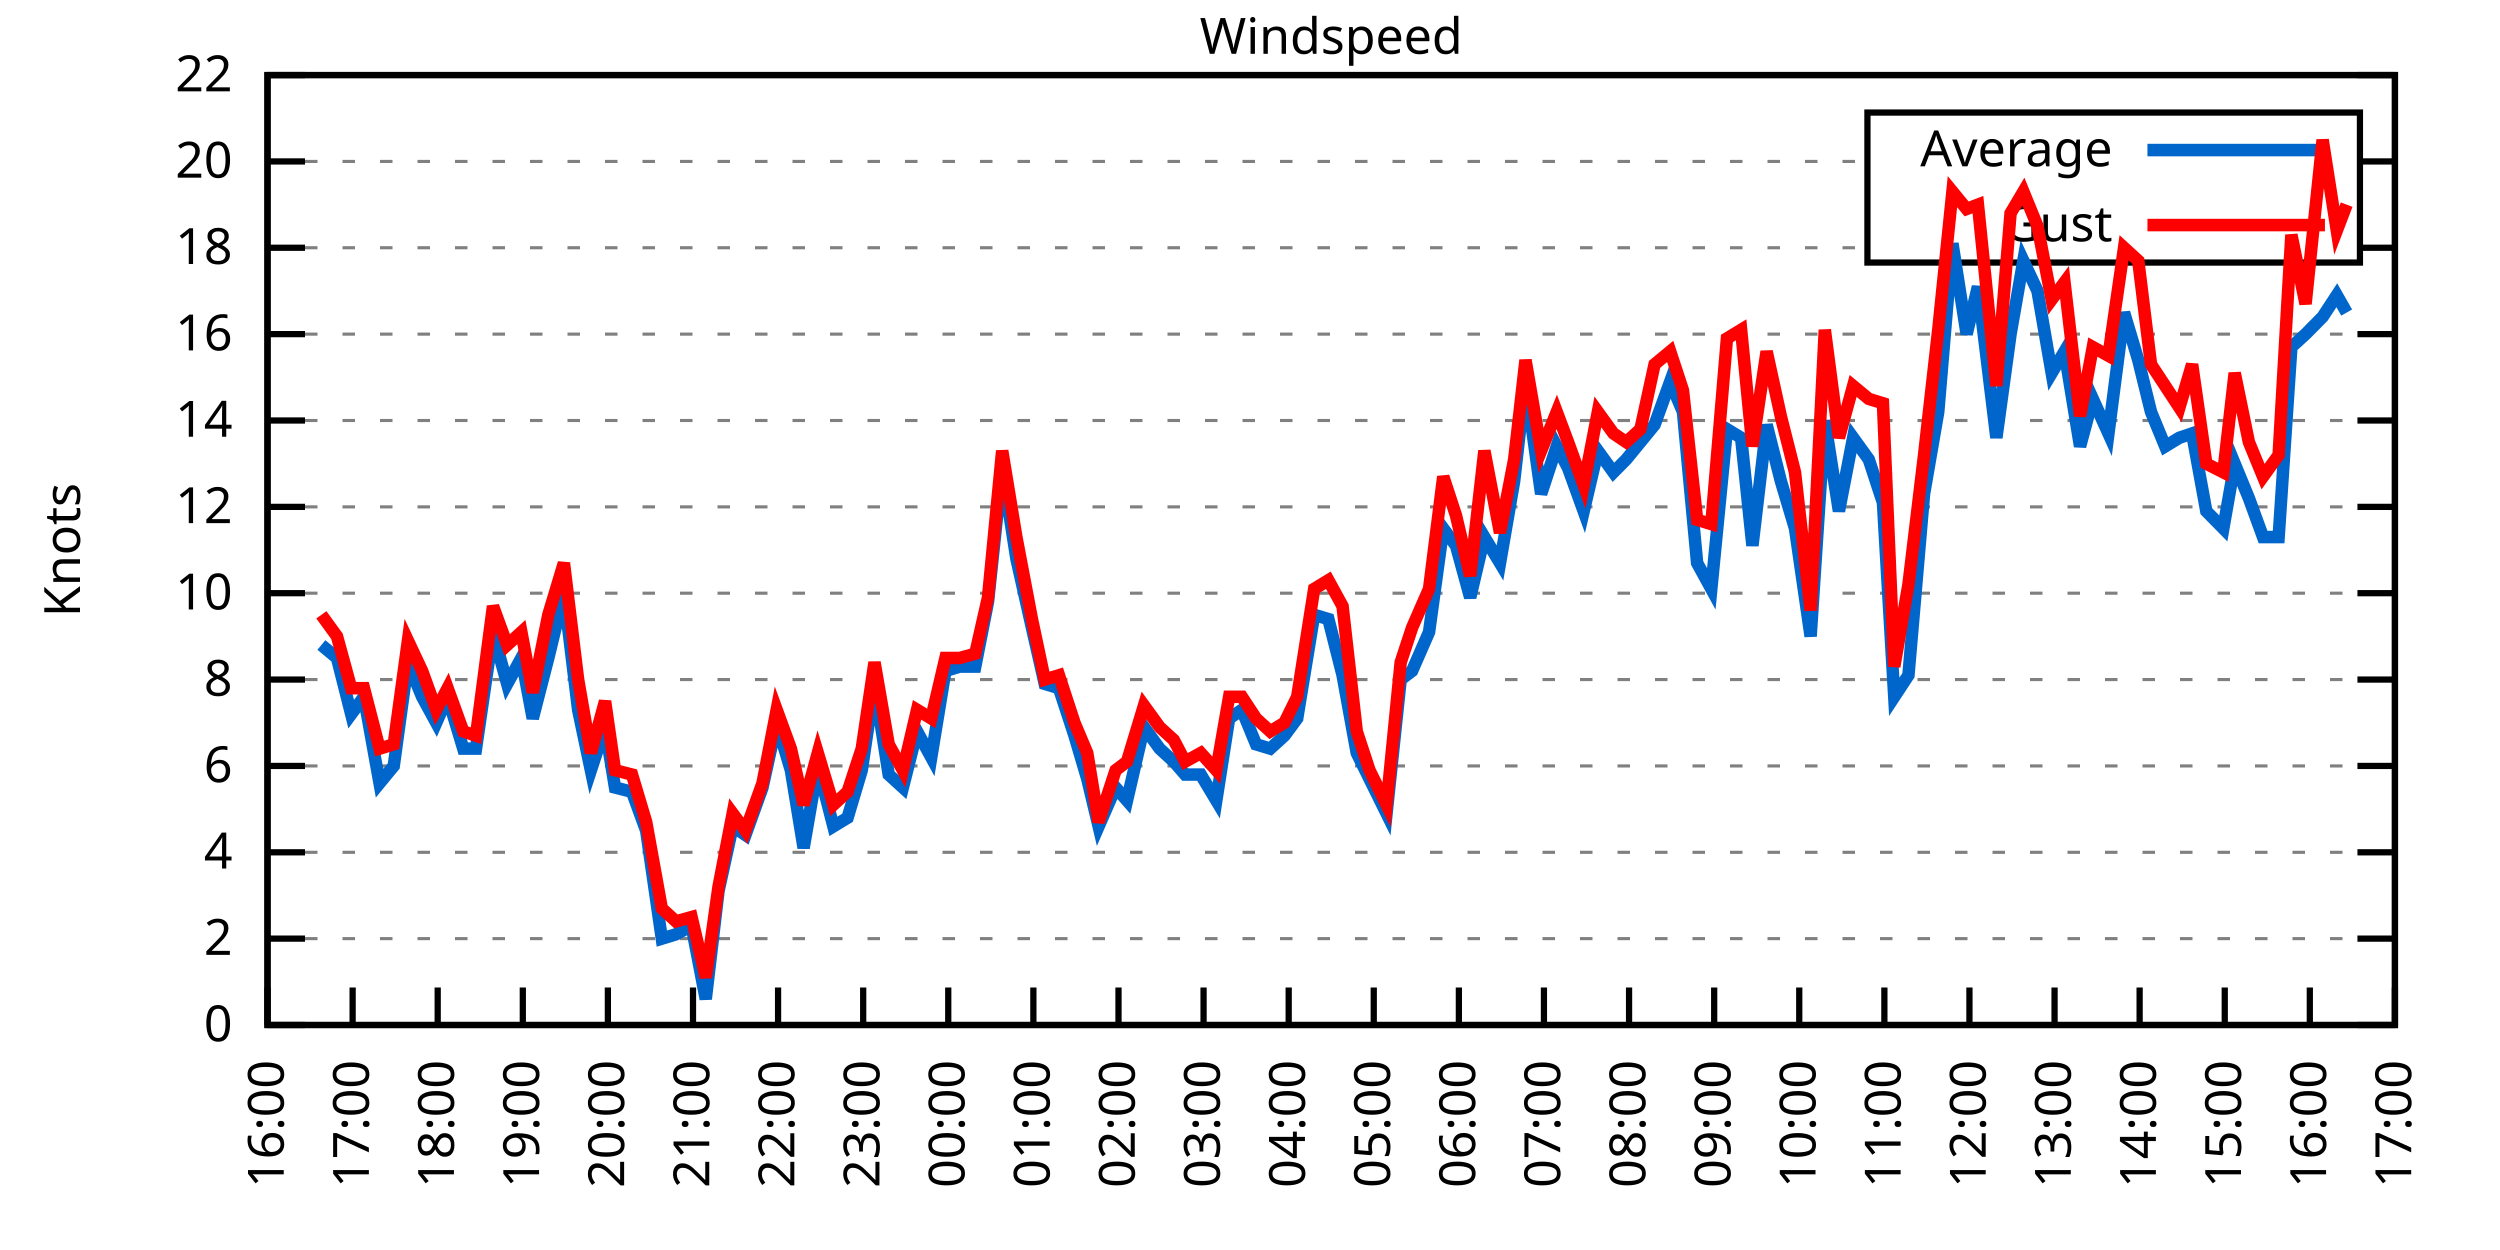
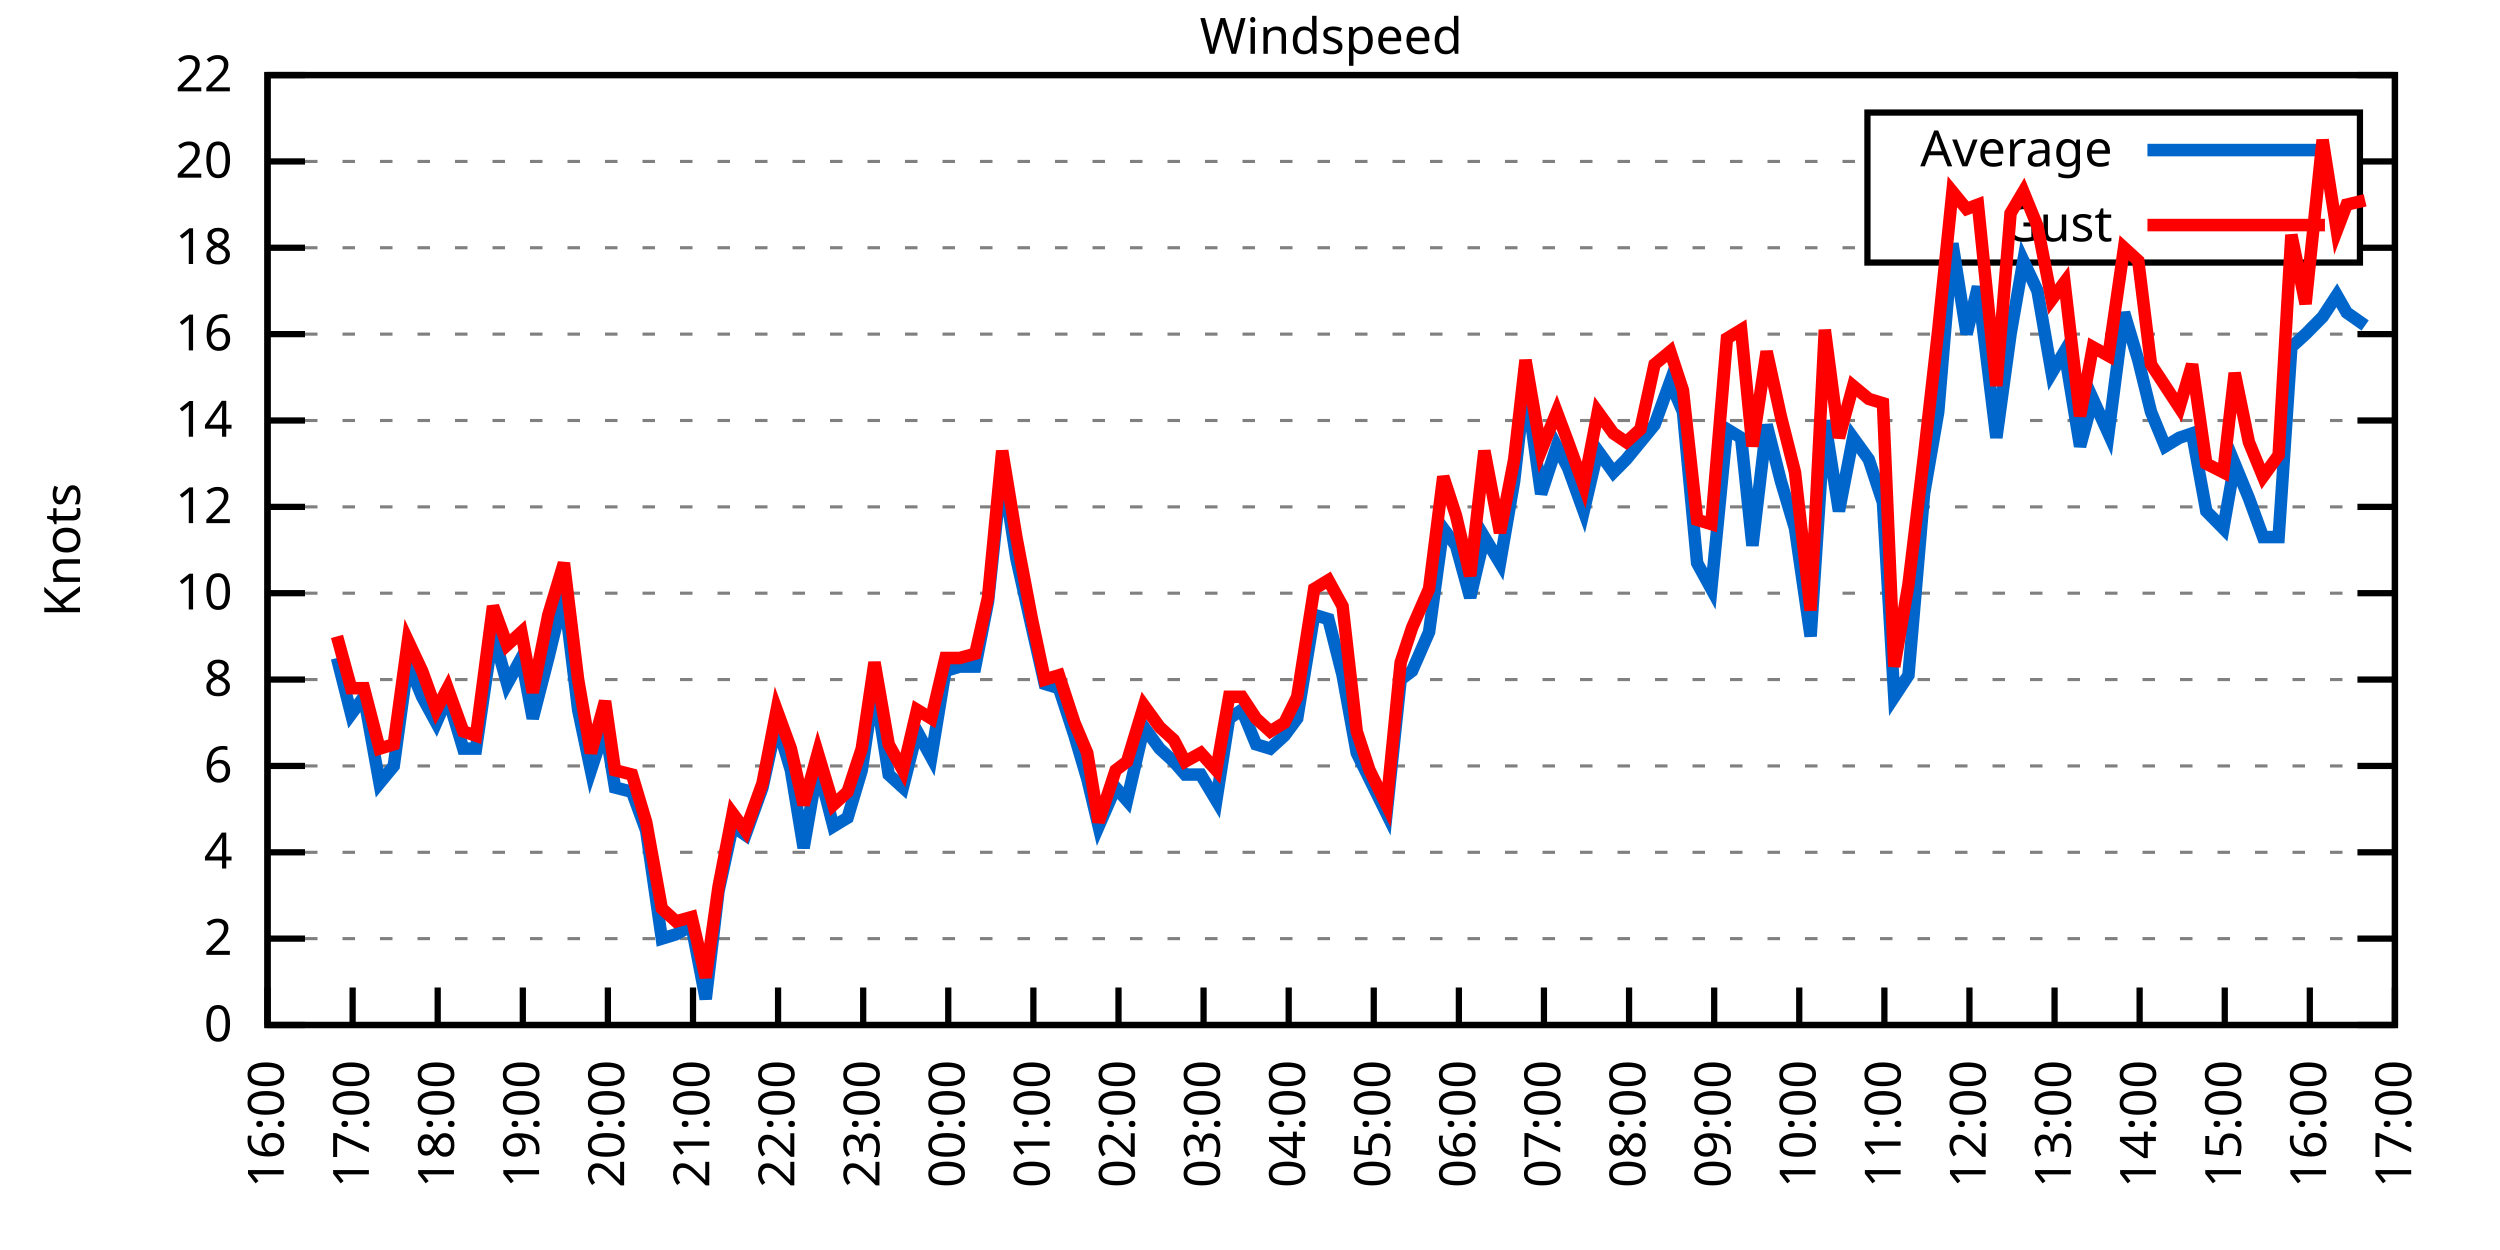
<svg xmlns="http://www.w3.org/2000/svg" xmlns:xlink="http://www.w3.org/1999/xlink" width="400" height="200" viewBox="0 0 400 200">
  <g id="gnuplot_canvas">
    <rect x="0" y="0" width="400" height="200" fill="none" />
    <defs>
      <circle id="gpDot" r="0.5" stroke-width="0.5" stroke="currentColor" />
      <path id="gpPt0" stroke-width="0.333" stroke="currentColor" d="M-1,0 h2 M0,-1 v2" />
      <path id="gpPt1" stroke-width="0.333" stroke="currentColor" d="M-1,-1 L1,1 M1,-1 L-1,1" />
      <path id="gpPt2" stroke-width="0.333" stroke="currentColor" d="M-1,0 L1,0 M0,-1 L0,1 M-1,-1 L1,1 M-1,1 L1,-1" />
      <rect id="gpPt3" stroke-width="0.333" stroke="currentColor" x="-1" y="-1" width="2" height="2" />
      <rect id="gpPt4" stroke-width="0.333" stroke="currentColor" fill="currentColor" x="-1" y="-1" width="2" height="2" />
      <circle id="gpPt5" stroke-width="0.333" stroke="currentColor" cx="0" cy="0" r="1" />
      <use xlink:href="#gpPt5" id="gpPt6" fill="currentColor" stroke="none" />
      <path id="gpPt7" stroke-width="0.333" stroke="currentColor" d="M0,-1.33 L-1.33,0.67 L1.33,0.67 z" />
      <use xlink:href="#gpPt7" id="gpPt8" fill="currentColor" stroke="none" />
      <use xlink:href="#gpPt7" id="gpPt9" stroke="currentColor" transform="rotate(180)" />
      <use xlink:href="#gpPt9" id="gpPt10" fill="currentColor" stroke="none" />
      <use xlink:href="#gpPt3" id="gpPt11" stroke="currentColor" transform="rotate(45)" />
      <use xlink:href="#gpPt11" id="gpPt12" fill="currentColor" stroke="none" />
      <path id="gpPt13" stroke-width="0.333" stroke="currentColor" d="M0,1.330 L1.265,0.411 L0.782,-1.067 L-0.782,-1.076 L-1.265,0.411 z" />
      <use xlink:href="#gpPt13" id="gpPt14" fill="currentColor" stroke="none" />
      <filter id="textbox" filterUnits="objectBoundingBox" x="0" y="0" height="1" width="1">
        <feFlood flood-color="white" flood-opacity="1" result="bgnd" />
        <feComposite in="SourceGraphic" in2="bgnd" operator="atop" />
      </filter>
      <filter id="greybox" filterUnits="objectBoundingBox" x="0" y="0" height="1" width="1">
        <feFlood flood-color="lightgrey" flood-opacity="1" result="grey" />
        <feComposite in="SourceGraphic" in2="grey" operator="atop" />
      </filter>
    </defs>
    <g fill="none" color="white" stroke="currentColor" stroke-width="1.00" stroke-linecap="butt" stroke-linejoin="miter">
</g>
    <g fill="none" color="black" stroke="currentColor" stroke-width="1.00" stroke-linecap="butt" stroke-linejoin="miter">
      <g stroke="none" shape-rendering="crispEdges">
        <polygon fill="rgb(255, 255, 255)" points="42.80,164.00 383.18,164.00 383.18,12.02 42.80,12.02 " />
      </g>
    </g>
    <g fill="none" color="black" stroke="currentColor" stroke-width="1.00" stroke-linecap="butt" stroke-linejoin="miter">
</g>
    <g fill="none" color="black" stroke="black" stroke-width="0.50" stroke-linecap="butt" stroke-linejoin="miter">
</g>
    <g fill="none" color="gray" stroke="currentColor" stroke-width="0.50" stroke-linecap="butt" stroke-linejoin="miter">
      <path stroke="gray" stroke-dasharray="2,4" class="gridline" d="M42.80,164.00 L383.19,164.00  " />
    </g>
    <g fill="none" color="gray" stroke="gray" stroke-width="1.00" stroke-linecap="butt" stroke-linejoin="miter">
</g>
    <g fill="none" color="black" stroke="currentColor" stroke-width="1.00" stroke-linecap="butt" stroke-linejoin="miter">
      <path stroke="black" d="M42.80,164.00 L48.80,164.00 M383.19,164.00 L377.19,164.00  " />
      <g transform="translate(37.20,166.60)" stroke="none" fill="black" font-family="Sans" font-size="8.00" text-anchor="end">
        <text>
          <tspan font-family="Sans"> 0</tspan>
        </text>
      </g>
    </g>
    <g fill="none" color="black" stroke="currentColor" stroke-width="1.00" stroke-linecap="butt" stroke-linejoin="miter">
</g>
    <g fill="none" color="black" stroke="black" stroke-width="0.50" stroke-linecap="butt" stroke-linejoin="miter">
</g>
    <g fill="none" color="gray" stroke="currentColor" stroke-width="0.50" stroke-linecap="butt" stroke-linejoin="miter">
      <path stroke="gray" stroke-dasharray="2,4" class="gridline" d="M42.80,150.18 L383.19,150.18  " />
    </g>
    <g fill="none" color="gray" stroke="gray" stroke-width="1.00" stroke-linecap="butt" stroke-linejoin="miter">
</g>
    <g fill="none" color="black" stroke="currentColor" stroke-width="1.00" stroke-linecap="butt" stroke-linejoin="miter">
      <path stroke="black" d="M42.80,150.18 L48.80,150.18 M383.19,150.18 L377.19,150.18  " />
      <g transform="translate(37.20,152.78)" stroke="none" fill="black" font-family="Sans" font-size="8.00" text-anchor="end">
        <text>
          <tspan font-family="Sans"> 2</tspan>
        </text>
      </g>
    </g>
    <g fill="none" color="black" stroke="currentColor" stroke-width="1.00" stroke-linecap="butt" stroke-linejoin="miter">
</g>
    <g fill="none" color="black" stroke="black" stroke-width="0.50" stroke-linecap="butt" stroke-linejoin="miter">
</g>
    <g fill="none" color="gray" stroke="currentColor" stroke-width="0.50" stroke-linecap="butt" stroke-linejoin="miter">
      <path stroke="gray" stroke-dasharray="2,4" class="gridline" d="M42.80,136.37 L383.19,136.37  " />
    </g>
    <g fill="none" color="gray" stroke="gray" stroke-width="1.00" stroke-linecap="butt" stroke-linejoin="miter">
</g>
    <g fill="none" color="black" stroke="currentColor" stroke-width="1.00" stroke-linecap="butt" stroke-linejoin="miter">
      <path stroke="black" d="M42.80,136.37 L48.80,136.37 M383.19,136.37 L377.19,136.37  " />
      <g transform="translate(37.20,138.97)" stroke="none" fill="black" font-family="Sans" font-size="8.00" text-anchor="end">
        <text>
          <tspan font-family="Sans"> 4</tspan>
        </text>
      </g>
    </g>
    <g fill="none" color="black" stroke="currentColor" stroke-width="1.00" stroke-linecap="butt" stroke-linejoin="miter">
</g>
    <g fill="none" color="black" stroke="black" stroke-width="0.50" stroke-linecap="butt" stroke-linejoin="miter">
</g>
    <g fill="none" color="gray" stroke="currentColor" stroke-width="0.50" stroke-linecap="butt" stroke-linejoin="miter">
      <path stroke="gray" stroke-dasharray="2,4" class="gridline" d="M42.80,122.55 L383.19,122.55  " />
    </g>
    <g fill="none" color="gray" stroke="gray" stroke-width="1.00" stroke-linecap="butt" stroke-linejoin="miter">
</g>
    <g fill="none" color="black" stroke="currentColor" stroke-width="1.00" stroke-linecap="butt" stroke-linejoin="miter">
      <path stroke="black" d="M42.80,122.55 L48.80,122.55 M383.19,122.55 L377.19,122.55  " />
      <g transform="translate(37.20,125.15)" stroke="none" fill="black" font-family="Sans" font-size="8.00" text-anchor="end">
        <text>
          <tspan font-family="Sans"> 6</tspan>
        </text>
      </g>
    </g>
    <g fill="none" color="black" stroke="currentColor" stroke-width="1.00" stroke-linecap="butt" stroke-linejoin="miter">
</g>
    <g fill="none" color="black" stroke="black" stroke-width="0.50" stroke-linecap="butt" stroke-linejoin="miter">
</g>
    <g fill="none" color="gray" stroke="currentColor" stroke-width="0.50" stroke-linecap="butt" stroke-linejoin="miter">
      <path stroke="gray" stroke-dasharray="2,4" class="gridline" d="M42.80,108.73 L383.19,108.73  " />
    </g>
    <g fill="none" color="gray" stroke="gray" stroke-width="1.00" stroke-linecap="butt" stroke-linejoin="miter">
</g>
    <g fill="none" color="black" stroke="currentColor" stroke-width="1.00" stroke-linecap="butt" stroke-linejoin="miter">
      <path stroke="black" d="M42.80,108.73 L48.80,108.73 M383.19,108.73 L377.19,108.73  " />
      <g transform="translate(37.20,111.33)" stroke="none" fill="black" font-family="Sans" font-size="8.00" text-anchor="end">
        <text>
          <tspan font-family="Sans"> 8</tspan>
        </text>
      </g>
    </g>
    <g fill="none" color="black" stroke="currentColor" stroke-width="1.00" stroke-linecap="butt" stroke-linejoin="miter">
</g>
    <g fill="none" color="black" stroke="black" stroke-width="0.50" stroke-linecap="butt" stroke-linejoin="miter">
</g>
    <g fill="none" color="gray" stroke="currentColor" stroke-width="0.50" stroke-linecap="butt" stroke-linejoin="miter">
      <path stroke="gray" stroke-dasharray="2,4" class="gridline" d="M42.80,94.91 L383.19,94.91  " />
    </g>
    <g fill="none" color="gray" stroke="gray" stroke-width="1.00" stroke-linecap="butt" stroke-linejoin="miter">
</g>
    <g fill="none" color="black" stroke="currentColor" stroke-width="1.00" stroke-linecap="butt" stroke-linejoin="miter">
      <path stroke="black" d="M42.80,94.91 L48.80,94.91 M383.19,94.91 L377.19,94.91  " />
      <g transform="translate(37.20,97.51)" stroke="none" fill="black" font-family="Sans" font-size="8.00" text-anchor="end">
        <text>
          <tspan font-family="Sans"> 10</tspan>
        </text>
      </g>
    </g>
    <g fill="none" color="black" stroke="currentColor" stroke-width="1.00" stroke-linecap="butt" stroke-linejoin="miter">
</g>
    <g fill="none" color="black" stroke="black" stroke-width="0.50" stroke-linecap="butt" stroke-linejoin="miter">
</g>
    <g fill="none" color="gray" stroke="currentColor" stroke-width="0.50" stroke-linecap="butt" stroke-linejoin="miter">
      <path stroke="gray" stroke-dasharray="2,4" class="gridline" d="M42.80,81.10 L383.19,81.10  " />
    </g>
    <g fill="none" color="gray" stroke="gray" stroke-width="1.00" stroke-linecap="butt" stroke-linejoin="miter">
</g>
    <g fill="none" color="black" stroke="currentColor" stroke-width="1.00" stroke-linecap="butt" stroke-linejoin="miter">
      <path stroke="black" d="M42.80,81.10 L48.80,81.10 M383.19,81.10 L377.19,81.10  " />
      <g transform="translate(37.20,83.70)" stroke="none" fill="black" font-family="Sans" font-size="8.00" text-anchor="end">
        <text>
          <tspan font-family="Sans"> 12</tspan>
        </text>
      </g>
    </g>
    <g fill="none" color="black" stroke="currentColor" stroke-width="1.00" stroke-linecap="butt" stroke-linejoin="miter">
</g>
    <g fill="none" color="black" stroke="black" stroke-width="0.50" stroke-linecap="butt" stroke-linejoin="miter">
</g>
    <g fill="none" color="gray" stroke="currentColor" stroke-width="0.50" stroke-linecap="butt" stroke-linejoin="miter">
      <path stroke="gray" stroke-dasharray="2,4" class="gridline" d="M42.80,67.28 L383.19,67.28  " />
    </g>
    <g fill="none" color="gray" stroke="gray" stroke-width="1.00" stroke-linecap="butt" stroke-linejoin="miter">
</g>
    <g fill="none" color="black" stroke="currentColor" stroke-width="1.00" stroke-linecap="butt" stroke-linejoin="miter">
      <path stroke="black" d="M42.80,67.28 L48.80,67.28 M383.19,67.28 L377.19,67.28  " />
      <g transform="translate(37.20,69.88)" stroke="none" fill="black" font-family="Sans" font-size="8.00" text-anchor="end">
        <text>
          <tspan font-family="Sans"> 14</tspan>
        </text>
      </g>
    </g>
    <g fill="none" color="black" stroke="currentColor" stroke-width="1.00" stroke-linecap="butt" stroke-linejoin="miter">
</g>
    <g fill="none" color="black" stroke="black" stroke-width="0.50" stroke-linecap="butt" stroke-linejoin="miter">
</g>
    <g fill="none" color="gray" stroke="currentColor" stroke-width="0.50" stroke-linecap="butt" stroke-linejoin="miter">
      <path stroke="gray" stroke-dasharray="2,4" class="gridline" d="M42.80,53.46 L383.19,53.46  " />
    </g>
    <g fill="none" color="gray" stroke="gray" stroke-width="1.00" stroke-linecap="butt" stroke-linejoin="miter">
</g>
    <g fill="none" color="black" stroke="currentColor" stroke-width="1.00" stroke-linecap="butt" stroke-linejoin="miter">
      <path stroke="black" d="M42.80,53.46 L48.80,53.46 M383.19,53.46 L377.19,53.46  " />
      <g transform="translate(37.20,56.06)" stroke="none" fill="black" font-family="Sans" font-size="8.00" text-anchor="end">
        <text>
          <tspan font-family="Sans"> 16</tspan>
        </text>
      </g>
    </g>
    <g fill="none" color="black" stroke="currentColor" stroke-width="1.00" stroke-linecap="butt" stroke-linejoin="miter">
</g>
    <g fill="none" color="black" stroke="black" stroke-width="0.50" stroke-linecap="butt" stroke-linejoin="miter">
</g>
    <g fill="none" color="gray" stroke="currentColor" stroke-width="0.50" stroke-linecap="butt" stroke-linejoin="miter">
      <path stroke="gray" stroke-dasharray="2,4" class="gridline" d="M42.80,39.64 L298.79,39.64 M377.59,39.64 L383.19,39.64  " />
    </g>
    <g fill="none" color="gray" stroke="gray" stroke-width="1.00" stroke-linecap="butt" stroke-linejoin="miter">
</g>
    <g fill="none" color="black" stroke="currentColor" stroke-width="1.00" stroke-linecap="butt" stroke-linejoin="miter">
      <path stroke="black" d="M42.80,39.64 L48.80,39.64 M383.19,39.64 L377.19,39.64  " />
      <g transform="translate(37.20,42.24)" stroke="none" fill="black" font-family="Sans" font-size="8.00" text-anchor="end">
        <text>
          <tspan font-family="Sans"> 18</tspan>
        </text>
      </g>
    </g>
    <g fill="none" color="black" stroke="currentColor" stroke-width="1.00" stroke-linecap="butt" stroke-linejoin="miter">
</g>
    <g fill="none" color="black" stroke="black" stroke-width="0.50" stroke-linecap="butt" stroke-linejoin="miter">
</g>
    <g fill="none" color="gray" stroke="currentColor" stroke-width="0.50" stroke-linecap="butt" stroke-linejoin="miter">
      <path stroke="gray" stroke-dasharray="2,4" class="gridline" d="M42.80,25.83 L298.79,25.83 M377.59,25.83 L383.19,25.83  " />
    </g>
    <g fill="none" color="gray" stroke="gray" stroke-width="1.00" stroke-linecap="butt" stroke-linejoin="miter">
</g>
    <g fill="none" color="black" stroke="currentColor" stroke-width="1.00" stroke-linecap="butt" stroke-linejoin="miter">
      <path stroke="black" d="M42.80,25.83 L48.80,25.83 M383.19,25.83 L377.19,25.83  " />
      <g transform="translate(37.20,28.43)" stroke="none" fill="black" font-family="Sans" font-size="8.00" text-anchor="end">
        <text>
          <tspan font-family="Sans"> 20</tspan>
        </text>
      </g>
    </g>
    <g fill="none" color="black" stroke="currentColor" stroke-width="1.00" stroke-linecap="butt" stroke-linejoin="miter">
</g>
    <g fill="none" color="black" stroke="black" stroke-width="0.50" stroke-linecap="butt" stroke-linejoin="miter">
</g>
    <g fill="none" color="gray" stroke="currentColor" stroke-width="0.50" stroke-linecap="butt" stroke-linejoin="miter">
      <path stroke="gray" stroke-dasharray="2,4" class="gridline" d="M42.80,12.01 L383.19,12.01  " />
    </g>
    <g fill="none" color="gray" stroke="gray" stroke-width="1.00" stroke-linecap="butt" stroke-linejoin="miter">
</g>
    <g fill="none" color="black" stroke="currentColor" stroke-width="1.00" stroke-linecap="butt" stroke-linejoin="miter">
      <path stroke="black" d="M42.80,12.01 L48.80,12.01 M383.19,12.01 L377.19,12.01  " />
      <g transform="translate(37.20,14.61)" stroke="none" fill="black" font-family="Sans" font-size="8.00" text-anchor="end">
        <text>
          <tspan font-family="Sans"> 22</tspan>
        </text>
      </g>
    </g>
    <g fill="none" color="black" stroke="currentColor" stroke-width="1.00" stroke-linecap="butt" stroke-linejoin="miter">
      <path stroke="black" d="M42.80,164.00 L42.80,158.00  " />
      <g transform="translate(45.40,169.60) rotate(270.00)" stroke="none" fill="black" font-family="Sans" font-size="8.00" text-anchor="end">
        <text>
          <tspan font-family="Sans">16:00</tspan>
        </text>
      </g>
    </g>
    <g fill="none" color="black" stroke="currentColor" stroke-width="1.00" stroke-linecap="butt" stroke-linejoin="miter">
      <path stroke="black" d="M56.42,164.00 L56.42,158.00  " />
      <g transform="translate(59.02,169.60) rotate(270.00)" stroke="none" fill="black" font-family="Sans" font-size="8.00" text-anchor="end">
        <text>
          <tspan font-family="Sans">17:00</tspan>
        </text>
      </g>
    </g>
    <g fill="none" color="black" stroke="currentColor" stroke-width="1.00" stroke-linecap="butt" stroke-linejoin="miter">
      <path stroke="black" d="M70.03,164.00 L70.03,158.00  " />
      <g transform="translate(72.63,169.60) rotate(270.00)" stroke="none" fill="black" font-family="Sans" font-size="8.00" text-anchor="end">
        <text>
          <tspan font-family="Sans">18:00</tspan>
        </text>
      </g>
    </g>
    <g fill="none" color="black" stroke="currentColor" stroke-width="1.00" stroke-linecap="butt" stroke-linejoin="miter">
      <path stroke="black" d="M83.65,164.00 L83.65,158.00  " />
      <g transform="translate(86.25,169.60) rotate(270.00)" stroke="none" fill="black" font-family="Sans" font-size="8.00" text-anchor="end">
        <text>
          <tspan font-family="Sans">19:00</tspan>
        </text>
      </g>
    </g>
    <g fill="none" color="black" stroke="currentColor" stroke-width="1.00" stroke-linecap="butt" stroke-linejoin="miter">
      <path stroke="black" d="M97.26,164.00 L97.26,158.00  " />
      <g transform="translate(99.86,169.60) rotate(270.00)" stroke="none" fill="black" font-family="Sans" font-size="8.00" text-anchor="end">
        <text>
          <tspan font-family="Sans">20:00</tspan>
        </text>
      </g>
    </g>
    <g fill="none" color="black" stroke="currentColor" stroke-width="1.00" stroke-linecap="butt" stroke-linejoin="miter">
      <path stroke="black" d="M110.88,164.00 L110.88,158.00  " />
      <g transform="translate(113.48,169.60) rotate(270.00)" stroke="none" fill="black" font-family="Sans" font-size="8.00" text-anchor="end">
        <text>
          <tspan font-family="Sans">21:00</tspan>
        </text>
      </g>
    </g>
    <g fill="none" color="black" stroke="currentColor" stroke-width="1.00" stroke-linecap="butt" stroke-linejoin="miter">
      <path stroke="black" d="M124.49,164.00 L124.49,158.00  " />
      <g transform="translate(127.09,169.60) rotate(270.00)" stroke="none" fill="black" font-family="Sans" font-size="8.00" text-anchor="end">
        <text>
          <tspan font-family="Sans">22:00</tspan>
        </text>
      </g>
    </g>
    <g fill="none" color="black" stroke="currentColor" stroke-width="1.00" stroke-linecap="butt" stroke-linejoin="miter">
      <path stroke="black" d="M138.11,164.00 L138.11,158.00  " />
      <g transform="translate(140.71,169.60) rotate(270.00)" stroke="none" fill="black" font-family="Sans" font-size="8.00" text-anchor="end">
        <text>
          <tspan font-family="Sans">23:00</tspan>
        </text>
      </g>
    </g>
    <g fill="none" color="black" stroke="currentColor" stroke-width="1.00" stroke-linecap="butt" stroke-linejoin="miter">
      <path stroke="black" d="M151.72,164.00 L151.72,158.00  " />
      <g transform="translate(154.32,169.60) rotate(270.00)" stroke="none" fill="black" font-family="Sans" font-size="8.00" text-anchor="end">
        <text>
          <tspan font-family="Sans">00:00</tspan>
        </text>
      </g>
    </g>
    <g fill="none" color="black" stroke="currentColor" stroke-width="1.00" stroke-linecap="butt" stroke-linejoin="miter">
      <path stroke="black" d="M165.34,164.00 L165.34,158.00  " />
      <g transform="translate(167.94,169.60) rotate(270.00)" stroke="none" fill="black" font-family="Sans" font-size="8.00" text-anchor="end">
        <text>
          <tspan font-family="Sans">01:00</tspan>
        </text>
      </g>
    </g>
    <g fill="none" color="black" stroke="currentColor" stroke-width="1.00" stroke-linecap="butt" stroke-linejoin="miter">
      <path stroke="black" d="M178.96,164.00 L178.96,158.00  " />
      <g transform="translate(181.56,169.60) rotate(270.00)" stroke="none" fill="black" font-family="Sans" font-size="8.00" text-anchor="end">
        <text>
          <tspan font-family="Sans">02:00</tspan>
        </text>
      </g>
    </g>
    <g fill="none" color="black" stroke="currentColor" stroke-width="1.00" stroke-linecap="butt" stroke-linejoin="miter">
      <path stroke="black" d="M192.57,164.00 L192.57,158.00  " />
      <g transform="translate(195.17,169.60) rotate(270.00)" stroke="none" fill="black" font-family="Sans" font-size="8.00" text-anchor="end">
        <text>
          <tspan font-family="Sans">03:00</tspan>
        </text>
      </g>
    </g>
    <g fill="none" color="black" stroke="currentColor" stroke-width="1.00" stroke-linecap="butt" stroke-linejoin="miter">
      <path stroke="black" d="M206.19,164.00 L206.19,158.00  " />
      <g transform="translate(208.79,169.60) rotate(270.00)" stroke="none" fill="black" font-family="Sans" font-size="8.00" text-anchor="end">
        <text>
          <tspan font-family="Sans">04:00</tspan>
        </text>
      </g>
    </g>
    <g fill="none" color="black" stroke="currentColor" stroke-width="1.00" stroke-linecap="butt" stroke-linejoin="miter">
      <path stroke="black" d="M219.80,164.00 L219.80,158.00  " />
      <g transform="translate(222.40,169.60) rotate(270.00)" stroke="none" fill="black" font-family="Sans" font-size="8.00" text-anchor="end">
        <text>
          <tspan font-family="Sans">05:00</tspan>
        </text>
      </g>
    </g>
    <g fill="none" color="black" stroke="currentColor" stroke-width="1.00" stroke-linecap="butt" stroke-linejoin="miter">
      <path stroke="black" d="M233.42,164.00 L233.42,158.00  " />
      <g transform="translate(236.02,169.60) rotate(270.00)" stroke="none" fill="black" font-family="Sans" font-size="8.00" text-anchor="end">
        <text>
          <tspan font-family="Sans">06:00</tspan>
        </text>
      </g>
    </g>
    <g fill="none" color="black" stroke="currentColor" stroke-width="1.00" stroke-linecap="butt" stroke-linejoin="miter">
      <path stroke="black" d="M247.03,164.00 L247.03,158.00  " />
      <g transform="translate(249.63,169.60) rotate(270.00)" stroke="none" fill="black" font-family="Sans" font-size="8.00" text-anchor="end">
        <text>
          <tspan font-family="Sans">07:00</tspan>
        </text>
      </g>
    </g>
    <g fill="none" color="black" stroke="currentColor" stroke-width="1.00" stroke-linecap="butt" stroke-linejoin="miter">
      <path stroke="black" d="M260.65,164.00 L260.65,158.00  " />
      <g transform="translate(263.25,169.60) rotate(270.00)" stroke="none" fill="black" font-family="Sans" font-size="8.00" text-anchor="end">
        <text>
          <tspan font-family="Sans">08:00</tspan>
        </text>
      </g>
    </g>
    <g fill="none" color="black" stroke="currentColor" stroke-width="1.00" stroke-linecap="butt" stroke-linejoin="miter">
      <path stroke="black" d="M274.27,164.00 L274.27,158.00  " />
      <g transform="translate(276.87,169.60) rotate(270.00)" stroke="none" fill="black" font-family="Sans" font-size="8.00" text-anchor="end">
        <text>
          <tspan font-family="Sans">09:00</tspan>
        </text>
      </g>
    </g>
    <g fill="none" color="black" stroke="currentColor" stroke-width="1.00" stroke-linecap="butt" stroke-linejoin="miter">
      <path stroke="black" d="M287.88,164.00 L287.88,158.00  " />
      <g transform="translate(290.48,169.60) rotate(270.00)" stroke="none" fill="black" font-family="Sans" font-size="8.00" text-anchor="end">
        <text>
          <tspan font-family="Sans">10:00</tspan>
        </text>
      </g>
    </g>
    <g fill="none" color="black" stroke="currentColor" stroke-width="1.00" stroke-linecap="butt" stroke-linejoin="miter">
      <path stroke="black" d="M301.50,164.00 L301.50,158.00  " />
      <g transform="translate(304.10,169.60) rotate(270.00)" stroke="none" fill="black" font-family="Sans" font-size="8.00" text-anchor="end">
        <text>
          <tspan font-family="Sans">11:00</tspan>
        </text>
      </g>
    </g>
    <g fill="none" color="black" stroke="currentColor" stroke-width="1.00" stroke-linecap="butt" stroke-linejoin="miter">
      <path stroke="black" d="M315.11,164.00 L315.11,158.00  " />
      <g transform="translate(317.71,169.60) rotate(270.00)" stroke="none" fill="black" font-family="Sans" font-size="8.00" text-anchor="end">
        <text>
          <tspan font-family="Sans">12:00</tspan>
        </text>
      </g>
    </g>
    <g fill="none" color="black" stroke="currentColor" stroke-width="1.00" stroke-linecap="butt" stroke-linejoin="miter">
      <path stroke="black" d="M328.73,164.00 L328.73,158.00  " />
      <g transform="translate(331.33,169.60) rotate(270.00)" stroke="none" fill="black" font-family="Sans" font-size="8.00" text-anchor="end">
        <text>
          <tspan font-family="Sans">13:00</tspan>
        </text>
      </g>
    </g>
    <g fill="none" color="black" stroke="currentColor" stroke-width="1.00" stroke-linecap="butt" stroke-linejoin="miter">
      <path stroke="black" d="M342.34,164.00 L342.34,158.00  " />
      <g transform="translate(344.94,169.60) rotate(270.00)" stroke="none" fill="black" font-family="Sans" font-size="8.00" text-anchor="end">
        <text>
          <tspan font-family="Sans">14:00</tspan>
        </text>
      </g>
    </g>
    <g fill="none" color="black" stroke="currentColor" stroke-width="1.00" stroke-linecap="butt" stroke-linejoin="miter">
      <path stroke="black" d="M355.96,164.00 L355.96,158.00  " />
      <g transform="translate(358.56,169.60) rotate(270.00)" stroke="none" fill="black" font-family="Sans" font-size="8.00" text-anchor="end">
        <text>
          <tspan font-family="Sans">15:00</tspan>
        </text>
      </g>
    </g>
    <g fill="none" color="black" stroke="currentColor" stroke-width="1.00" stroke-linecap="butt" stroke-linejoin="miter">
      <path stroke="black" d="M369.57,164.00 L369.57,158.00  " />
      <g transform="translate(372.17,169.60) rotate(270.00)" stroke="none" fill="black" font-family="Sans" font-size="8.00" text-anchor="end">
        <text>
          <tspan font-family="Sans">16:00</tspan>
        </text>
      </g>
    </g>
    <g fill="none" color="black" stroke="currentColor" stroke-width="1.00" stroke-linecap="butt" stroke-linejoin="miter">
      <path stroke="black" d="M383.19,164.00 L383.19,158.00  " />
      <g transform="translate(385.79,169.60) rotate(270.00)" stroke="none" fill="black" font-family="Sans" font-size="8.00" text-anchor="end">
        <text>
          <tspan font-family="Sans">17:00</tspan>
        </text>
      </g>
    </g>
    <g fill="none" color="black" stroke="currentColor" stroke-width="1.00" stroke-linecap="butt" stroke-linejoin="miter">
</g>
    <g fill="none" color="black" stroke="currentColor" stroke-width="1.00" stroke-linecap="butt" stroke-linejoin="miter">
      <path stroke="black" d="M42.80,12.01 L42.80,164.00 L383.19,164.00 L383.19,12.01 L42.80,12.01 Z  " />
    </g>
    <g fill="none" color="black" stroke="currentColor" stroke-width="1.00" stroke-linecap="butt" stroke-linejoin="miter">
</g>
    <g fill="none" color="black" stroke="currentColor" stroke-width="1.00" stroke-linecap="butt" stroke-linejoin="miter">
      <path stroke="black" d="M298.79,42.01 L298.79,18.01 L377.59,18.01 L377.59,42.01 L298.79,42.01 Z  " />
    </g>
    <g id="Windspeed_plot_1">
      <g fill="none" color="white" stroke="black" stroke-width="2.00" stroke-linecap="butt" stroke-linejoin="miter">
</g>
      <g fill="none" color="black" stroke="currentColor" stroke-width="2.00" stroke-linecap="butt" stroke-linejoin="miter">
        <g transform="translate(337.99,26.61)" stroke="none" fill="black" font-family="Sans" font-size="8.00" text-anchor="end">
          <text>
            <tspan font-family="Sans">Average</tspan>
          </text>
        </g>
      </g>
      <g fill="none" color="black" stroke="currentColor" stroke-width="2.00" stroke-linecap="butt" stroke-linejoin="miter">
-         <path stroke="rgb(  0, 102, 204)" d="M343.59,24.01 L371.99,24.01 M51.42,103.20 L53.92,105.28 L56.19,114.26 L58.23,111.49 L60.73,125.31 L63.00,122.55   L65.27,105.97 L67.54,111.49 L69.80,115.64 L71.62,111.49 L74.12,119.78 L76.16,119.78 L78.88,101.13 L81.15,109.42   L83.42,105.28 L85.24,114.95 L87.73,105.28 L90.23,94.91 L92.50,113.57 L94.54,123.24 L96.81,116.33 L98.40,126.00   L101.12,126.69 L103.39,132.91 L105.89,150.18 L108.15,149.49 L110.65,148.11 L112.92,159.85 L114.96,142.58 L117.23,132.22   L119.27,133.60 L122.00,126.00 L124.27,115.64 L126.54,123.24 L128.58,135.67 L130.85,122.55 L133.34,132.22 L135.61,130.84   L137.88,123.24 L139.92,109.42 L142.19,123.93 L144.46,126.00 L146.73,117.02 L149.00,121.17 L151.27,107.35 L153.54,106.66   L156.04,106.66 L158.08,96.30 L160.35,74.88 L162.62,89.39 L165.11,100.44 L167.16,109.42 L169.43,110.11 L171.92,117.71   L173.96,124.62 L175.78,132.22 L178.50,126.00 L180.32,128.08 L183.04,116.33 L185.54,119.78 L187.81,121.86 L189.62,123.93   L192.12,123.93 L194.61,128.08 L196.66,114.95 L198.70,113.57 L200.97,119.09 L203.24,119.78 L205.51,117.71 L207.55,114.95   L210.27,98.37 L212.54,99.06 L214.81,108.04 L217.08,120.48 L219.12,124.62 L221.85,130.15 L224.11,108.73 L225.93,107.35   L228.65,101.13 L230.92,84.55 L232.96,87.31 L235.23,95.60 L237.50,85.93 L240.00,90.08 L242.27,76.95 L244.08,61.06   L246.58,79.02 L249.08,71.42 L250.89,74.88 L253.39,81.79 L255.66,72.12 L258.15,75.57 L260.20,73.50 L262.47,70.73   L264.73,67.97 L267.23,61.06 L269.27,65.90 L271.54,90.08 L273.81,94.22 L276.31,68.66 L278.58,70.04 L280.39,87.31   L282.66,67.97 L284.93,76.95 L287.20,84.55 L289.70,101.82 L291.97,67.28 L294.23,81.79 L296.50,70.04 L299.00,73.50   L301.27,80.41 L303.08,111.49 L305.35,108.04 L307.85,79.02 L310.12,65.90 L312.39,38.95 L314.66,53.46 L316.47,45.86   L319.42,70.04 L321.69,53.46 L323.74,41.72 L326.00,46.55 L328.27,59.68 L330.32,56.23 L332.81,71.42 L334.85,63.82   L337.35,69.35 L339.85,50.01 L342.12,57.61 L344.16,65.90 L346.43,71.42 L348.70,70.04 L350.74,69.35 L353.01,81.79   L355.73,84.55 L357.55,74.19 L359.82,79.71 L362.09,85.93 L364.58,85.93 L366.62,55.53 L368.89,53.46 L371.62,50.70   L373.89,47.24 L375.47,50.01  " />
+         <path stroke="rgb(  0, 102, 204)" d="M343.59,24.01 L371.99,24.01 M53.92,105.28 L56.19,114.26 L58.23,111.49 L60.73,125.31 L63.00,122.55 L65.27,105.97   L67.54,111.49 L69.80,115.64 L71.62,111.49 L74.12,119.78 L76.16,119.78 L78.88,101.13 L81.15,109.42 L83.42,105.28   L85.24,114.95 L87.73,105.28 L90.23,94.91 L92.50,113.57 L94.54,123.24 L96.81,116.33 L98.40,126.00 L101.12,126.69   L103.39,132.91 L105.89,150.18 L108.15,149.49 L110.65,148.11 L112.92,159.85 L114.96,142.58 L117.23,132.22 L119.27,133.60   L122.00,126.00 L124.27,115.64 L126.54,123.24 L128.58,135.67 L130.85,122.55 L133.34,132.22 L135.61,130.84 L137.88,123.24   L139.92,109.42 L142.19,123.93 L144.46,126.00 L146.73,117.02 L149.00,121.17 L151.27,107.35 L153.54,106.66 L156.04,106.66   L158.08,96.30 L160.35,74.88 L162.62,89.39 L165.11,100.44 L167.16,109.42 L169.43,110.11 L171.92,117.71 L173.96,124.62   L175.78,132.22 L178.50,126.00 L180.32,128.08 L183.04,116.33 L185.54,119.78 L187.81,121.86 L189.62,123.93 L192.12,123.93   L194.61,128.08 L196.66,114.95 L198.70,113.57 L200.97,119.09 L203.24,119.78 L205.51,117.71 L207.55,114.95 L210.27,98.37   L212.54,99.06 L214.81,108.04 L217.08,120.48 L219.12,124.62 L221.85,130.15 L224.11,108.73 L225.93,107.35 L228.65,101.13   L230.92,84.55 L232.96,87.31 L235.23,95.60 L237.50,85.93 L240.00,90.08 L242.27,76.95 L244.08,61.06 L246.58,79.02   L249.08,71.42 L250.89,74.88 L253.39,81.79 L255.66,72.12 L258.15,75.57 L260.20,73.50 L262.47,70.73 L264.73,67.97   L267.23,61.06 L269.27,65.90 L271.54,90.08 L273.81,94.22 L276.31,68.66 L278.58,70.04 L280.39,87.31 L282.66,67.97   L284.93,76.95 L287.20,84.55 L289.70,101.82 L291.97,67.28 L294.23,81.79 L296.50,70.04 L299.00,73.50 L301.27,80.41   L303.08,111.49 L305.35,108.04 L307.85,79.02 L310.12,65.90 L312.39,38.95 L314.66,53.46 L316.47,45.86 L319.42,70.04   L321.69,53.46 L323.74,41.72 L326.00,46.55 L328.27,59.68 L330.32,56.23 L332.81,71.42 L334.85,63.82 L337.35,69.35   L339.85,50.01 L342.12,57.61 L344.16,65.90 L346.43,71.42 L348.70,70.04 L350.74,69.35 L353.01,81.79 L355.73,84.55   L357.55,74.19 L359.82,79.71 L362.09,85.93 L364.58,85.93 L366.62,55.53 L368.89,53.46 L371.62,50.70 L373.89,47.24   L375.47,50.01 L378.42,52.08  " />
      </g>
    </g>
    <g id="Windspeed_plot_2">
      <g fill="none" color="black" stroke="currentColor" stroke-width="2.00" stroke-linecap="butt" stroke-linejoin="miter">
        <g transform="translate(337.99,38.61)" stroke="none" fill="black" font-family="Sans" font-size="8.00" text-anchor="end">
          <text>
            <tspan font-family="Sans">Gust</tspan>
          </text>
        </g>
      </g>
      <g fill="none" color="black" stroke="currentColor" stroke-width="2.00" stroke-linecap="butt" stroke-linejoin="miter">
-         <path stroke="rgb(255,   0,   0)" d="M343.59,36.01 L371.99,36.01 M51.42,98.37 L53.92,101.82 L56.19,110.11 L58.23,110.11 L60.73,119.78 L63.00,119.09   L65.27,102.51 L67.54,107.35 L69.80,113.57 L71.62,110.11 L74.12,117.02 L76.16,117.71 L78.88,96.99 L81.15,103.20   L83.42,101.13 L85.24,110.80 L87.73,98.37 L90.23,90.08 L92.50,108.73 L94.54,120.48 L96.81,112.19 L98.40,123.24   L101.12,123.93 L103.39,131.53 L105.89,145.35 L108.15,147.42 L110.65,146.73 L112.92,156.40 L114.96,141.89 L117.23,130.15   L119.27,132.91 L122.00,125.31 L124.27,113.57 L126.54,119.78 L128.58,128.77 L130.85,120.48 L133.34,128.77 L135.61,126.69   L137.88,119.78 L139.92,105.97 L142.19,119.09 L144.46,123.24 L146.73,113.57 L149.00,114.95 L151.27,105.28 L153.54,105.28   L156.04,104.59 L158.08,95.60 L160.35,72.12 L162.62,85.93 L165.11,99.06 L167.16,108.73 L169.43,108.04 L171.92,115.64   L173.96,120.48 L175.78,131.53 L178.50,123.24 L180.32,121.86 L183.04,112.88 L185.54,116.33 L187.81,118.40 L189.62,121.86   L192.12,120.48 L194.61,123.24 L196.66,111.49 L198.70,111.49 L200.97,114.95 L203.24,117.02 L205.51,115.64 L207.55,111.49   L210.27,94.22 L212.54,92.84 L214.81,96.99 L217.08,117.02 L219.12,123.24 L221.85,128.77 L224.11,105.97 L225.93,100.44   L228.65,94.22 L230.92,76.26 L232.96,82.48 L235.23,92.15 L237.50,72.12 L240.00,85.24 L242.27,73.50 L244.08,57.61   L246.58,72.12 L249.08,65.90 L250.89,70.73 L253.39,77.64 L255.66,65.90 L258.15,69.35 L260.20,70.73 L262.47,68.66   L264.73,58.30 L267.23,56.23 L269.27,62.44 L271.54,83.17 L273.81,83.86 L276.31,54.15 L278.58,52.77 L280.39,71.42   L282.66,56.23 L284.93,66.59 L287.20,75.57 L289.70,97.68 L291.97,52.77 L294.23,70.04 L296.50,61.75 L299.00,63.82   L301.27,64.52 L303.08,106.66 L305.35,93.53 L307.85,72.81 L310.12,52.77 L312.39,30.66 L314.66,33.43 L316.47,32.74   L319.42,61.75 L321.69,34.12 L323.74,30.66 L326.00,36.19 L328.27,47.93 L330.32,45.17 L332.81,66.59 L334.85,55.53   L337.35,56.92 L339.85,39.64 L342.12,41.72 L344.16,58.30 L346.43,61.75 L348.70,65.21 L350.74,58.30 L353.01,74.19   L355.73,75.57 L357.55,59.68 L359.82,70.73 L362.09,76.26 L364.58,72.81 L366.62,37.57 L368.89,48.63 L371.62,22.37   L373.89,36.88 L375.47,32.74  " />
+         <path stroke="rgb(255,   0,   0)" d="M343.59,36.01 L371.99,36.01 M53.92,101.82 L56.19,110.11 L58.23,110.11 L60.73,119.78 L63.00,119.09 L65.27,102.51   L67.54,107.35 L69.80,113.57 L71.62,110.11 L74.12,117.02 L76.16,117.71 L78.88,96.99 L81.15,103.20 L83.42,101.13   L85.24,110.80 L87.73,98.37 L90.23,90.08 L92.50,108.73 L94.54,120.48 L96.81,112.19 L98.40,123.24 L101.12,123.93   L103.39,131.53 L105.89,145.35 L108.15,147.42 L110.65,146.73 L112.92,156.40 L114.96,141.89 L117.23,130.15 L119.27,132.91   L122.00,125.31 L124.27,113.57 L126.54,119.78 L128.58,128.77 L130.85,120.48 L133.34,128.77 L135.61,126.69 L137.88,119.78   L139.92,105.97 L142.19,119.09 L144.46,123.24 L146.73,113.57 L149.00,114.95 L151.27,105.28 L153.54,105.28 L156.04,104.59   L158.08,95.60 L160.35,72.12 L162.62,85.93 L165.11,99.06 L167.16,108.73 L169.43,108.04 L171.92,115.64 L173.96,120.48   L175.78,131.53 L178.50,123.24 L180.32,121.86 L183.04,112.88 L185.54,116.33 L187.81,118.40 L189.62,121.86 L192.12,120.48   L194.61,123.24 L196.66,111.49 L198.70,111.49 L200.97,114.95 L203.24,117.02 L205.51,115.64 L207.55,111.49 L210.27,94.22   L212.54,92.84 L214.81,96.99 L217.08,117.02 L219.12,123.24 L221.85,128.77 L224.11,105.97 L225.93,100.44 L228.65,94.22   L230.92,76.26 L232.96,82.48 L235.23,92.15 L237.50,72.12 L240.00,85.24 L242.27,73.50 L244.08,57.61 L246.58,72.12   L249.08,65.90 L250.89,70.73 L253.39,77.64 L255.66,65.90 L258.15,69.35 L260.20,70.73 L262.47,68.66 L264.73,58.30   L267.23,56.23 L269.27,62.44 L271.54,83.17 L273.81,83.86 L276.31,54.15 L278.58,52.77 L280.39,71.42 L282.66,56.23   L284.93,66.59 L287.20,75.57 L289.70,97.68 L291.97,52.77 L294.23,70.04 L296.50,61.75 L299.00,63.82 L301.27,64.52   L303.08,106.66 L305.35,93.53 L307.85,72.81 L310.12,52.77 L312.39,30.66 L314.66,33.43 L316.47,32.74 L319.42,61.75   L321.69,34.12 L323.74,30.66 L326.00,36.19 L328.27,47.93 L330.32,45.17 L332.81,66.59 L334.85,55.53 L337.35,56.92   L339.85,39.64 L342.12,41.72 L344.16,58.30 L346.43,61.75 L348.70,65.21 L350.74,58.30 L353.01,74.19 L355.73,75.57   L357.55,59.68 L359.82,70.73 L362.09,76.26 L364.58,72.81 L366.62,37.57 L368.89,48.63 L371.62,22.37 L373.89,36.88   L375.47,32.74 L378.42,32.05  " />
      </g>
    </g>
    <g fill="none" color="black" stroke="currentColor" stroke-width="2.00" stroke-linecap="butt" stroke-linejoin="miter">
</g>
    <g fill="none" color="black" stroke="black" stroke-width="1.00" stroke-linecap="butt" stroke-linejoin="miter">
</g>
    <g fill="none" color="black" stroke="currentColor" stroke-width="1.00" stroke-linecap="butt" stroke-linejoin="miter">
      <path stroke="black" d="M42.80,12.01 L42.80,164.00 L383.19,164.00 L383.19,12.01 L42.80,12.01 Z  " />
      <g transform="translate(12.80,88.01) rotate(270.00)" stroke="none" fill="black" font-family="Sans" font-size="8.00" text-anchor="middle">
        <text>
          <tspan font-family="Sans">Knots</tspan>
        </text>
      </g>
    </g>
    <g fill="none" color="black" stroke="currentColor" stroke-width="1.00" stroke-linecap="butt" stroke-linejoin="miter">
</g>
    <g fill="none" color="black" stroke="currentColor" stroke-width="1.00" stroke-linecap="butt" stroke-linejoin="miter">
      <g transform="translate(212.99,8.61)" stroke="none" fill="black" font-family="Sans" font-size="8.00" text-anchor="middle">
        <text>
          <tspan font-family="Sans">Windspeed</tspan>
        </text>
      </g>
    </g>
    <g fill="none" color="black" stroke="currentColor" stroke-width="1.00" stroke-linecap="butt" stroke-linejoin="miter">
</g>
  </g>
</svg>
